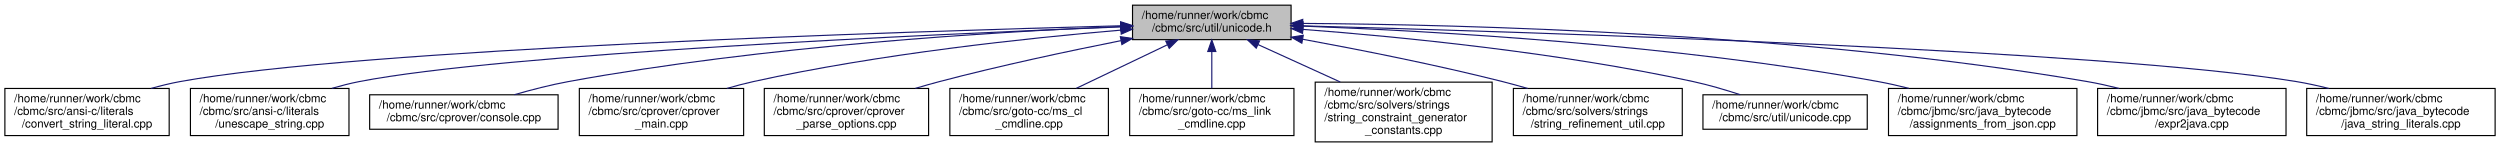
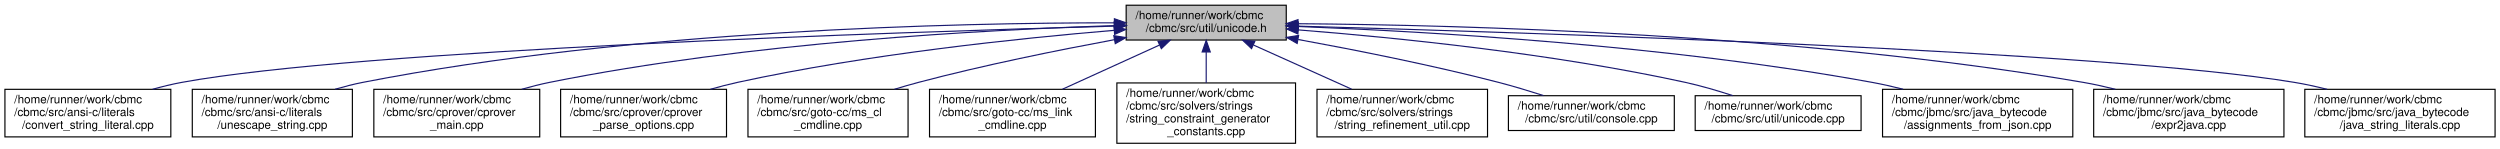
- <svg xmlns="http://www.w3.org/2000/svg" xmlns:xlink="http://www.w3.org/1999/xlink" width="2176pt" height="128pt" viewBox="0.00 0.00 2175.50 128.00">
+ <svg xmlns="http://www.w3.org/2000/svg" xmlns:xlink="http://www.w3.org/1999/xlink" width="2155pt" height="128pt" viewBox="0.00 0.00 2154.50 128.00">
  <g id="graph0" class="graph" transform="scale(1 1) rotate(0) translate(4 124)">
    <g id="node1" class="node">
      <g id="a_node1">
        <a xlink:title=" ">
-           <polygon fill="#bfbfbf" stroke="black" points="981.5,-89.5 981.5,-119.5 1119.5,-119.5 1119.5,-89.5 981.5,-89.5" />
-           <text text-anchor="start" x="989.5" y="-107.5" font-family="Helvetica,sans-Serif" font-size="10.00">/home/runner/work/cbmc</text>
-           <text text-anchor="middle" x="1050.5" y="-96.5" font-family="Helvetica,sans-Serif" font-size="10.00">/cbmc/src/util/unicode.h</text>
+           <polygon fill="#bfbfbf" stroke="black" points="966.5,-89.5 966.5,-119.5 1104.5,-119.5 1104.5,-89.5 966.5,-89.5" />
+           <text text-anchor="start" x="974.5" y="-107.5" font-family="Helvetica,sans-Serif" font-size="10.00">/home/runner/work/cbmc</text>
+           <text text-anchor="middle" x="1035.5" y="-96.5" font-family="Helvetica,sans-Serif" font-size="10.00">/cbmc/src/util/unicode.h</text>
        </a>
      </g>
    </g>
    <g id="node2" class="node">
      <g id="a_node2">
        <a xlink:href="convert__string__literal_8cpp.html" target="_top" xlink:title=" ">
          <polygon fill="none" stroke="black" points="0,-6 0,-47 143,-47 143,-6 0,-6" />
          <text text-anchor="start" x="8" y="-35" font-family="Helvetica,sans-Serif" font-size="10.00">/home/runner/work/cbmc</text>
          <text text-anchor="start" x="8" y="-24" font-family="Helvetica,sans-Serif" font-size="10.00">/cbmc/src/ansi-c/literals</text>
          <text text-anchor="middle" x="71.5" y="-13" font-family="Helvetica,sans-Serif" font-size="10.00">/convert_string_literal.cpp</text>
        </a>
      </g>
    </g>
    <g id="edge1" class="edge">
-       <path fill="none" stroke="midnightblue" d="M971.06,-101.56C781.79,-96.54 308.43,-81.47 152.5,-53 144.23,-51.49 135.63,-49.39 127.26,-47.03" />
-       <polygon fill="midnightblue" stroke="midnightblue" points="971.12,-105.07 981.21,-101.83 971.31,-98.07 971.12,-105.07" />
+       <path fill="none" stroke="midnightblue" d="M956.37,-101.48C769.59,-96.32 305.54,-81.02 152.5,-53 144.23,-51.49 135.63,-49.38 127.26,-47.03" />
+       <polygon fill="midnightblue" stroke="midnightblue" points="956.3,-104.98 966.39,-101.76 956.49,-97.99 956.3,-104.98" />
    </g>
    <g id="node3" class="node">
      <g id="a_node3">
        <a xlink:href="unescape__string_8cpp.html" target="_top" xlink:title=" ">
          <polygon fill="none" stroke="black" points="161.5,-6 161.5,-47 299.5,-47 299.5,-6 161.5,-6" />
          <text text-anchor="start" x="169.5" y="-35" font-family="Helvetica,sans-Serif" font-size="10.00">/home/runner/work/cbmc</text>
          <text text-anchor="start" x="169.5" y="-24" font-family="Helvetica,sans-Serif" font-size="10.00">/cbmc/src/ansi-c/literals</text>
          <text text-anchor="middle" x="230.5" y="-13" font-family="Helvetica,sans-Serif" font-size="10.00">/unescape_string.cpp</text>
        </a>
      </g>
    </g>
    <g id="edge2" class="edge">
-       <path fill="none" stroke="midnightblue" d="M971.25,-100.59C806.83,-94.15 433.58,-77.31 308.5,-53 300.67,-51.48 292.53,-49.4 284.6,-47.09" />
-       <polygon fill="midnightblue" stroke="midnightblue" points="971.17,-104.09 981.29,-100.98 971.44,-97.1 971.17,-104.09" />
+       <path fill="none" stroke="midnightblue" d="M956.14,-104.34C821.6,-104.37 540.72,-98.3 308.5,-53 300.67,-51.47 292.53,-49.39 284.6,-47.08" />
+       <polygon fill="midnightblue" stroke="midnightblue" points="956.36,-107.84 966.36,-104.33 956.35,-100.84 956.36,-107.84" />
    </g>
    <g id="node4" class="node">
      <g id="a_node4">
-         <a xlink:href="console_8cpp.html" target="_top" xlink:title=" ">
-           <polygon fill="none" stroke="black" points="317.5,-11.5 317.5,-41.5 481.5,-41.5 481.5,-11.5 317.5,-11.5" />
-           <text text-anchor="start" x="325.5" y="-29.5" font-family="Helvetica,sans-Serif" font-size="10.00">/home/runner/work/cbmc</text>
-           <text text-anchor="middle" x="399.5" y="-18.5" font-family="Helvetica,sans-Serif" font-size="10.00">/cbmc/src/cprover/console.cpp</text>
+         <a xlink:href="cprover__main_8cpp.html" target="_top" xlink:title=" ">
+           <polygon fill="none" stroke="black" points="318,-6 318,-47 461,-47 461,-6 318,-6" />
+           <text text-anchor="start" x="326" y="-35" font-family="Helvetica,sans-Serif" font-size="10.00">/home/runner/work/cbmc</text>
+           <text text-anchor="start" x="326" y="-24" font-family="Helvetica,sans-Serif" font-size="10.00">/cbmc/src/cprover/cprover</text>
+           <text text-anchor="middle" x="389.5" y="-13" font-family="Helvetica,sans-Serif" font-size="10.00">_main.cpp</text>
        </a>
      </g>
    </g>
    <g id="edge3" class="edge">
-       <path fill="none" stroke="midnightblue" d="M971.15,-100.92C862.07,-96.34 660.01,-84.12 490.5,-53 475.01,-50.16 458.34,-45.86 443.55,-41.6" />
-       <polygon fill="midnightblue" stroke="midnightblue" points="971.28,-104.43 981.42,-101.34 971.57,-97.43 971.28,-104.43" />
+       <path fill="none" stroke="midnightblue" d="M956.38,-101.9C846.23,-98.45 640.89,-87.52 469.5,-53 461.64,-51.42 453.47,-49.34 445.47,-47.05" />
+       <polygon fill="midnightblue" stroke="midnightblue" points="956.31,-105.4 966.41,-102.21 956.52,-98.41 956.31,-105.4" />
    </g>
    <g id="node5" class="node">
      <g id="a_node5">
-         <a xlink:href="cprover__main_8cpp.html" target="_top" xlink:title=" ">
-           <polygon fill="none" stroke="black" points="500,-6 500,-47 643,-47 643,-6 500,-6" />
-           <text text-anchor="start" x="508" y="-35" font-family="Helvetica,sans-Serif" font-size="10.00">/home/runner/work/cbmc</text>
-           <text text-anchor="start" x="508" y="-24" font-family="Helvetica,sans-Serif" font-size="10.00">/cbmc/src/cprover/cprover</text>
-           <text text-anchor="middle" x="571.5" y="-13" font-family="Helvetica,sans-Serif" font-size="10.00">_main.cpp</text>
+         <a xlink:href="cprover__parse__options_8cpp.html" target="_top" xlink:title=" ">
+           <polygon fill="none" stroke="black" points="479,-6 479,-47 622,-47 622,-6 479,-6" />
+           <text text-anchor="start" x="487" y="-35" font-family="Helvetica,sans-Serif" font-size="10.00">/home/runner/work/cbmc</text>
+           <text text-anchor="start" x="487" y="-24" font-family="Helvetica,sans-Serif" font-size="10.00">/cbmc/src/cprover/cprover</text>
+           <text text-anchor="middle" x="550.5" y="-13" font-family="Helvetica,sans-Serif" font-size="10.00">_parse_options.cpp</text>
        </a>
      </g>
    </g>
    <g id="edge4" class="edge">
-       <path fill="none" stroke="midnightblue" d="M971.23,-97.76C890.19,-90.89 761.02,-77.17 651.5,-53 643.96,-51.33 636.11,-49.27 628.4,-47.03" />
-       <polygon fill="midnightblue" stroke="midnightblue" points="971.11,-101.26 981.36,-98.6 971.69,-94.29 971.11,-101.26" />
+       <path fill="none" stroke="midnightblue" d="M956.24,-97.85C874.26,-91.01 742.88,-77.28 631.5,-53 623.87,-51.34 615.92,-49.27 608.12,-47.03" />
+       <polygon fill="midnightblue" stroke="midnightblue" points="955.98,-101.34 966.24,-98.67 956.55,-94.36 955.98,-101.34" />
    </g>
    <g id="node6" class="node">
      <g id="a_node6">
-         <a xlink:href="cprover__parse__options_8cpp.html" target="_top" xlink:title=" ">
-           <polygon fill="none" stroke="black" points="661,-6 661,-47 804,-47 804,-6 661,-6" />
-           <text text-anchor="start" x="669" y="-35" font-family="Helvetica,sans-Serif" font-size="10.00">/home/runner/work/cbmc</text>
-           <text text-anchor="start" x="669" y="-24" font-family="Helvetica,sans-Serif" font-size="10.00">/cbmc/src/cprover/cprover</text>
-           <text text-anchor="middle" x="732.5" y="-13" font-family="Helvetica,sans-Serif" font-size="10.00">_parse_options.cpp</text>
+         <a xlink:href="ms__cl__cmdline_8cpp.html" target="_top" xlink:title=" ">
+           <polygon fill="none" stroke="black" points="640.5,-6 640.5,-47 778.5,-47 778.5,-6 640.5,-6" />
+           <text text-anchor="start" x="648.5" y="-35" font-family="Helvetica,sans-Serif" font-size="10.00">/home/runner/work/cbmc</text>
+           <text text-anchor="start" x="648.5" y="-24" font-family="Helvetica,sans-Serif" font-size="10.00">/cbmc/src/goto-cc/ms_cl</text>
+           <text text-anchor="middle" x="709.5" y="-13" font-family="Helvetica,sans-Serif" font-size="10.00">_cmdline.cpp</text>
        </a>
      </g>
    </g>
    <g id="edge5" class="edge">
-       <path fill="none" stroke="midnightblue" d="M971.42,-88.61C925.13,-79.4 865.71,-66.75 813.5,-53 806.66,-51.2 799.53,-49.18 792.47,-47.08" />
-       <polygon fill="midnightblue" stroke="midnightblue" points="970.9,-92.07 981.38,-90.57 972.25,-85.2 970.9,-92.07" />
+       <path fill="none" stroke="midnightblue" d="M956.42,-89.8C907.44,-80.72 843.44,-67.79 787.5,-53 780.75,-51.22 773.73,-49.18 766.78,-47.06" />
+       <polygon fill="midnightblue" stroke="midnightblue" points="955.85,-93.25 966.32,-91.62 957.12,-86.37 955.85,-93.25" />
    </g>
    <g id="node7" class="node">
      <g id="a_node7">
-         <a xlink:href="ms__cl__cmdline_8cpp.html" target="_top" xlink:title=" ">
-           <polygon fill="none" stroke="black" points="822.5,-6 822.5,-47 960.5,-47 960.5,-6 822.5,-6" />
-           <text text-anchor="start" x="830.5" y="-35" font-family="Helvetica,sans-Serif" font-size="10.00">/home/runner/work/cbmc</text>
-           <text text-anchor="start" x="830.5" y="-24" font-family="Helvetica,sans-Serif" font-size="10.00">/cbmc/src/goto-cc/ms_cl</text>
-           <text text-anchor="middle" x="891.5" y="-13" font-family="Helvetica,sans-Serif" font-size="10.00">_cmdline.cpp</text>
+         <a xlink:href="ms__link__cmdline_8cpp.html" target="_top" xlink:title=" ">
+           <polygon fill="none" stroke="black" points="797,-6 797,-47 940,-47 940,-6 797,-6" />
+           <text text-anchor="start" x="805" y="-35" font-family="Helvetica,sans-Serif" font-size="10.00">/home/runner/work/cbmc</text>
+           <text text-anchor="start" x="805" y="-24" font-family="Helvetica,sans-Serif" font-size="10.00">/cbmc/src/goto-cc/ms_link</text>
+           <text text-anchor="middle" x="868.5" y="-13" font-family="Helvetica,sans-Serif" font-size="10.00">_cmdline.cpp</text>
        </a>
      </g>
    </g>
    <g id="edge6" class="edge">
-       <path fill="none" stroke="midnightblue" d="M1011.8,-85C987.8,-73.53 956.99,-58.8 932.56,-47.13" />
-       <polygon fill="midnightblue" stroke="midnightblue" points="1010.43,-88.23 1020.97,-89.38 1013.45,-81.91 1010.43,-88.23" />
+       <path fill="none" stroke="midnightblue" d="M995.19,-85.15C969.93,-73.66 937.4,-58.86 911.63,-47.13" />
+       <polygon fill="midnightblue" stroke="midnightblue" points="993.93,-88.43 1004.48,-89.38 996.83,-82.06 993.93,-88.43" />
    </g>
    <g id="node8" class="node">
      <g id="a_node8">
-         <a xlink:href="ms__link__cmdline_8cpp.html" target="_top" xlink:title=" ">
-           <polygon fill="none" stroke="black" points="979,-6 979,-47 1122,-47 1122,-6 979,-6" />
-           <text text-anchor="start" x="987" y="-35" font-family="Helvetica,sans-Serif" font-size="10.00">/home/runner/work/cbmc</text>
-           <text text-anchor="start" x="987" y="-24" font-family="Helvetica,sans-Serif" font-size="10.00">/cbmc/src/goto-cc/ms_link</text>
-           <text text-anchor="middle" x="1050.5" y="-13" font-family="Helvetica,sans-Serif" font-size="10.00">_cmdline.cpp</text>
+         <a xlink:href="string__constraint__generator__constants_8cpp.html" target="_top" xlink:title=" ">
+           <polygon fill="none" stroke="black" points="958.5,-0.5 958.5,-52.5 1112.5,-52.5 1112.5,-0.5 958.5,-0.5" />
+           <text text-anchor="start" x="966.5" y="-40.5" font-family="Helvetica,sans-Serif" font-size="10.00">/home/runner/work/cbmc</text>
+           <text text-anchor="start" x="966.5" y="-29.5" font-family="Helvetica,sans-Serif" font-size="10.00">/cbmc/src/solvers/strings</text>
+           <text text-anchor="start" x="966.5" y="-18.5" font-family="Helvetica,sans-Serif" font-size="10.00">/string_constraint_generator</text>
+           <text text-anchor="middle" x="1035.5" y="-7.5" font-family="Helvetica,sans-Serif" font-size="10.00">_constants.cpp</text>
        </a>
      </g>
    </g>
    <g id="edge7" class="edge">
-       <path fill="none" stroke="midnightblue" d="M1050.5,-79.16C1050.5,-68.83 1050.5,-56.94 1050.5,-47.18" />
-       <polygon fill="midnightblue" stroke="midnightblue" points="1047,-79.2 1050.5,-89.2 1054,-79.21 1047,-79.2" />
+       <path fill="none" stroke="midnightblue" d="M1035.5,-79.14C1035.5,-70.63 1035.5,-61.07 1035.5,-52.5" />
+       <polygon fill="midnightblue" stroke="midnightblue" points="1032,-79.2 1035.5,-89.2 1039,-79.21 1032,-79.2" />
    </g>
    <g id="node9" class="node">
      <g id="a_node9">
-         <a xlink:href="string__constraint__generator__constants_8cpp.html" target="_top" xlink:title=" ">
-           <polygon fill="none" stroke="black" points="1140.5,-0.5 1140.5,-52.5 1294.5,-52.5 1294.5,-0.5 1140.5,-0.5" />
-           <text text-anchor="start" x="1148.5" y="-40.5" font-family="Helvetica,sans-Serif" font-size="10.00">/home/runner/work/cbmc</text>
-           <text text-anchor="start" x="1148.5" y="-29.5" font-family="Helvetica,sans-Serif" font-size="10.00">/cbmc/src/solvers/strings</text>
-           <text text-anchor="start" x="1148.5" y="-18.5" font-family="Helvetica,sans-Serif" font-size="10.00">/string_constraint_generator</text>
-           <text text-anchor="middle" x="1217.5" y="-7.5" font-family="Helvetica,sans-Serif" font-size="10.00">_constants.cpp</text>
+         <a xlink:href="string__refinement__util_8cpp.html" target="_top" xlink:title=" ">
+           <polygon fill="none" stroke="black" points="1131,-6 1131,-47 1278,-47 1278,-6 1131,-6" />
+           <text text-anchor="start" x="1139" y="-35" font-family="Helvetica,sans-Serif" font-size="10.00">/home/runner/work/cbmc</text>
+           <text text-anchor="start" x="1139" y="-24" font-family="Helvetica,sans-Serif" font-size="10.00">/cbmc/src/solvers/strings</text>
+           <text text-anchor="middle" x="1204.5" y="-13" font-family="Helvetica,sans-Serif" font-size="10.00">/string_refinement_util.cpp</text>
        </a>
      </g>
    </g>
    <g id="edge8" class="edge">
-       <path fill="none" stroke="midnightblue" d="M1090.68,-85.22C1112.15,-75.44 1138.91,-63.26 1162.31,-52.62" />
-       <polygon fill="midnightblue" stroke="midnightblue" points="1089.17,-82.06 1081.52,-89.38 1092.07,-88.43 1089.17,-82.06" />
+       <path fill="none" stroke="midnightblue" d="M1076.3,-85.15C1101.86,-73.66 1134.77,-58.86 1160.85,-47.13" />
+       <polygon fill="midnightblue" stroke="midnightblue" points="1074.58,-82.09 1066.89,-89.38 1077.45,-88.47 1074.58,-82.09" />
    </g>
    <g id="node10" class="node">
      <g id="a_node10">
-         <a xlink:href="string__refinement__util_8cpp.html" target="_top" xlink:title=" ">
-           <polygon fill="none" stroke="black" points="1313,-6 1313,-47 1460,-47 1460,-6 1313,-6" />
-           <text text-anchor="start" x="1321" y="-35" font-family="Helvetica,sans-Serif" font-size="10.00">/home/runner/work/cbmc</text>
-           <text text-anchor="start" x="1321" y="-24" font-family="Helvetica,sans-Serif" font-size="10.00">/cbmc/src/solvers/strings</text>
-           <text text-anchor="middle" x="1386.5" y="-13" font-family="Helvetica,sans-Serif" font-size="10.00">/string_refinement_util.cpp</text>
+         <a xlink:href="console_8cpp.html" target="_top" xlink:title=" ">
+           <polygon fill="none" stroke="black" points="1296,-11.5 1296,-41.5 1439,-41.5 1439,-11.5 1296,-11.5" />
+           <text text-anchor="start" x="1304" y="-29.5" font-family="Helvetica,sans-Serif" font-size="10.00">/home/runner/work/cbmc</text>
+           <text text-anchor="middle" x="1367.5" y="-18.5" font-family="Helvetica,sans-Serif" font-size="10.00">/cbmc/src/util/console.cpp</text>
        </a>
      </g>
    </g>
    <g id="edge9" class="edge">
-       <path fill="none" stroke="midnightblue" d="M1129.77,-89.81C1179.86,-80.63 1245.81,-67.58 1303.5,-53 1310.66,-51.19 1318.12,-49.14 1325.51,-47" />
-       <polygon fill="midnightblue" stroke="midnightblue" points="1128.86,-86.41 1119.64,-91.65 1130.11,-93.3 1128.86,-86.41" />
+       <path fill="none" stroke="midnightblue" d="M1114.77,-89.94C1164.66,-80.84 1230.21,-67.82 1287.5,-53 1300.2,-49.71 1313.86,-45.59 1326.23,-41.62" />
+       <polygon fill="midnightblue" stroke="midnightblue" points="1113.9,-86.54 1104.69,-91.77 1115.15,-93.43 1113.9,-86.54" />
    </g>
    <g id="node11" class="node">
      <g id="a_node11">
        <a xlink:href="unicode_8cpp.html" target="_top" xlink:title=" ">
-           <polygon fill="none" stroke="black" points="1478,-11.5 1478,-41.5 1621,-41.5 1621,-11.5 1478,-11.5" />
-           <text text-anchor="start" x="1486" y="-29.5" font-family="Helvetica,sans-Serif" font-size="10.00">/home/runner/work/cbmc</text>
-           <text text-anchor="middle" x="1549.5" y="-18.5" font-family="Helvetica,sans-Serif" font-size="10.00">/cbmc/src/util/unicode.cpp</text>
+           <polygon fill="none" stroke="black" points="1457,-11.5 1457,-41.5 1600,-41.5 1600,-11.5 1457,-11.5" />
+           <text text-anchor="start" x="1465" y="-29.5" font-family="Helvetica,sans-Serif" font-size="10.00">/home/runner/work/cbmc</text>
+           <text text-anchor="middle" x="1528.5" y="-18.5" font-family="Helvetica,sans-Serif" font-size="10.00">/cbmc/src/util/unicode.cpp</text>
        </a>
      </g>
    </g>
    <g id="edge10" class="edge">
-       <path fill="none" stroke="midnightblue" d="M1129.82,-98.42C1214.64,-91.94 1352.72,-78.41 1469.5,-53 1483.03,-50.06 1497.54,-45.78 1510.43,-41.58" />
-       <polygon fill="midnightblue" stroke="midnightblue" points="1129.46,-94.93 1119.75,-99.17 1129.98,-101.91 1129.46,-94.93" />
+       <path fill="none" stroke="midnightblue" d="M1115.05,-98.21C1198.77,-91.61 1334.01,-78.02 1448.5,-53 1462.03,-50.04 1476.53,-45.77 1489.43,-41.56" />
+       <polygon fill="midnightblue" stroke="midnightblue" points="1114.55,-94.73 1104.85,-99 1115.09,-101.71 1114.55,-94.73" />
    </g>
    <g id="node12" class="node">
      <g id="a_node12">
        <a xlink:href="assignments__from__json_8cpp.html" target="_top" xlink:title=" ">
-           <polygon fill="none" stroke="black" points="1639.5,-6 1639.5,-47 1803.5,-47 1803.5,-6 1639.5,-6" />
-           <text text-anchor="start" x="1647.5" y="-35" font-family="Helvetica,sans-Serif" font-size="10.00">/home/runner/work/cbmc</text>
-           <text text-anchor="start" x="1647.5" y="-24" font-family="Helvetica,sans-Serif" font-size="10.00">/cbmc/jbmc/src/java_bytecode</text>
-           <text text-anchor="middle" x="1721.5" y="-13" font-family="Helvetica,sans-Serif" font-size="10.00">/assignments_from_json.cpp</text>
+           <polygon fill="none" stroke="black" points="1618.5,-6 1618.5,-47 1782.5,-47 1782.5,-6 1618.5,-6" />
+           <text text-anchor="start" x="1626.5" y="-35" font-family="Helvetica,sans-Serif" font-size="10.00">/home/runner/work/cbmc</text>
+           <text text-anchor="start" x="1626.5" y="-24" font-family="Helvetica,sans-Serif" font-size="10.00">/cbmc/jbmc/src/java_bytecode</text>
+           <text text-anchor="middle" x="1700.5" y="-13" font-family="Helvetica,sans-Serif" font-size="10.00">/assignments_from_json.cpp</text>
        </a>
      </g>
    </g>
    <g id="edge11" class="edge">
-       <path fill="none" stroke="midnightblue" d="M1130.03,-101.26C1242.36,-97.04 1453.55,-85.21 1630.5,-53 1639.22,-51.41 1648.31,-49.36 1657.22,-47.11" />
-       <polygon fill="midnightblue" stroke="midnightblue" points="1129.67,-97.77 1119.8,-101.63 1129.92,-104.77 1129.67,-97.77" />
+       <path fill="none" stroke="midnightblue" d="M1114.66,-101.17C1225.95,-96.85 1434.62,-84.91 1609.5,-53 1618.22,-51.41 1627.3,-49.36 1636.22,-47.1" />
+       <polygon fill="midnightblue" stroke="midnightblue" points="1114.39,-97.68 1104.53,-101.56 1114.65,-104.68 1114.39,-97.68" />
    </g>
    <g id="node13" class="node">
      <g id="a_node13">
        <a xlink:href="expr2java_8cpp.html" target="_top" xlink:title=" ">
-           <polygon fill="none" stroke="black" points="1821.5,-6 1821.5,-47 1985.5,-47 1985.5,-6 1821.5,-6" />
-           <text text-anchor="start" x="1829.5" y="-35" font-family="Helvetica,sans-Serif" font-size="10.00">/home/runner/work/cbmc</text>
-           <text text-anchor="start" x="1829.5" y="-24" font-family="Helvetica,sans-Serif" font-size="10.00">/cbmc/jbmc/src/java_bytecode</text>
-           <text text-anchor="middle" x="1903.5" y="-13" font-family="Helvetica,sans-Serif" font-size="10.00">/expr2java.cpp</text>
+           <polygon fill="none" stroke="black" points="1800.5,-6 1800.5,-47 1964.5,-47 1964.5,-6 1800.5,-6" />
+           <text text-anchor="start" x="1808.5" y="-35" font-family="Helvetica,sans-Serif" font-size="10.00">/home/runner/work/cbmc</text>
+           <text text-anchor="start" x="1808.5" y="-24" font-family="Helvetica,sans-Serif" font-size="10.00">/cbmc/jbmc/src/java_bytecode</text>
+           <text text-anchor="middle" x="1882.5" y="-13" font-family="Helvetica,sans-Serif" font-size="10.00">/expr2java.cpp</text>
        </a>
      </g>
    </g>
    <g id="edge12" class="edge">
-       <path fill="none" stroke="midnightblue" d="M1129.78,-103.62C1268.98,-102.65 1565.97,-95.24 1812.5,-53 1821.56,-51.45 1831,-49.36 1840.24,-47.03" />
-       <polygon fill="midnightblue" stroke="midnightblue" points="1129.6,-100.12 1119.62,-103.69 1129.65,-107.12 1129.6,-100.12" />
+       <path fill="none" stroke="midnightblue" d="M1114.69,-103.56C1253.02,-102.49 1547.23,-94.92 1791.5,-53 1800.56,-51.45 1810,-49.35 1819.24,-47.03" />
+       <polygon fill="midnightblue" stroke="midnightblue" points="1114.57,-100.07 1104.6,-103.63 1114.62,-107.06 1114.57,-100.07" />
    </g>
    <g id="node14" class="node">
      <g id="a_node14">
        <a xlink:href="java__string__literals_8cpp.html" target="_top" xlink:title=" ">
-           <polygon fill="none" stroke="black" points="2003.5,-6 2003.5,-47 2167.5,-47 2167.5,-6 2003.5,-6" />
-           <text text-anchor="start" x="2011.5" y="-35" font-family="Helvetica,sans-Serif" font-size="10.00">/home/runner/work/cbmc</text>
-           <text text-anchor="start" x="2011.5" y="-24" font-family="Helvetica,sans-Serif" font-size="10.00">/cbmc/jbmc/src/java_bytecode</text>
-           <text text-anchor="middle" x="2085.5" y="-13" font-family="Helvetica,sans-Serif" font-size="10.00">/java_string_literals.cpp</text>
+           <polygon fill="none" stroke="black" points="1982.5,-6 1982.5,-47 2146.5,-47 2146.5,-6 1982.5,-6" />
+           <text text-anchor="start" x="1990.5" y="-35" font-family="Helvetica,sans-Serif" font-size="10.00">/home/runner/work/cbmc</text>
+           <text text-anchor="start" x="1990.5" y="-24" font-family="Helvetica,sans-Serif" font-size="10.00">/cbmc/jbmc/src/java_bytecode</text>
+           <text text-anchor="middle" x="2064.5" y="-13" font-family="Helvetica,sans-Serif" font-size="10.00">/java_string_literals.cpp</text>
        </a>
      </g>
    </g>
    <g id="edge13" class="edge">
-       <path fill="none" stroke="midnightblue" d="M1129.73,-101.5C1325.65,-96.2 1828.94,-80.28 1994.5,-53 2003.73,-51.48 2013.36,-49.37 2022.75,-47.01" />
-       <polygon fill="midnightblue" stroke="midnightblue" points="1129.42,-98.01 1119.52,-101.78 1129.61,-105.01 1129.42,-98.01" />
+       <path fill="none" stroke="midnightblue" d="M1114.93,-101.46C1310.1,-96.1 1809.2,-80.11 1973.5,-53 1982.73,-51.48 1992.36,-49.37 2001.75,-47.01" />
+       <polygon fill="midnightblue" stroke="midnightblue" points="1114.65,-97.97 1104.75,-101.74 1114.84,-104.97 1114.65,-97.97" />
    </g>
  </g>
</svg>
